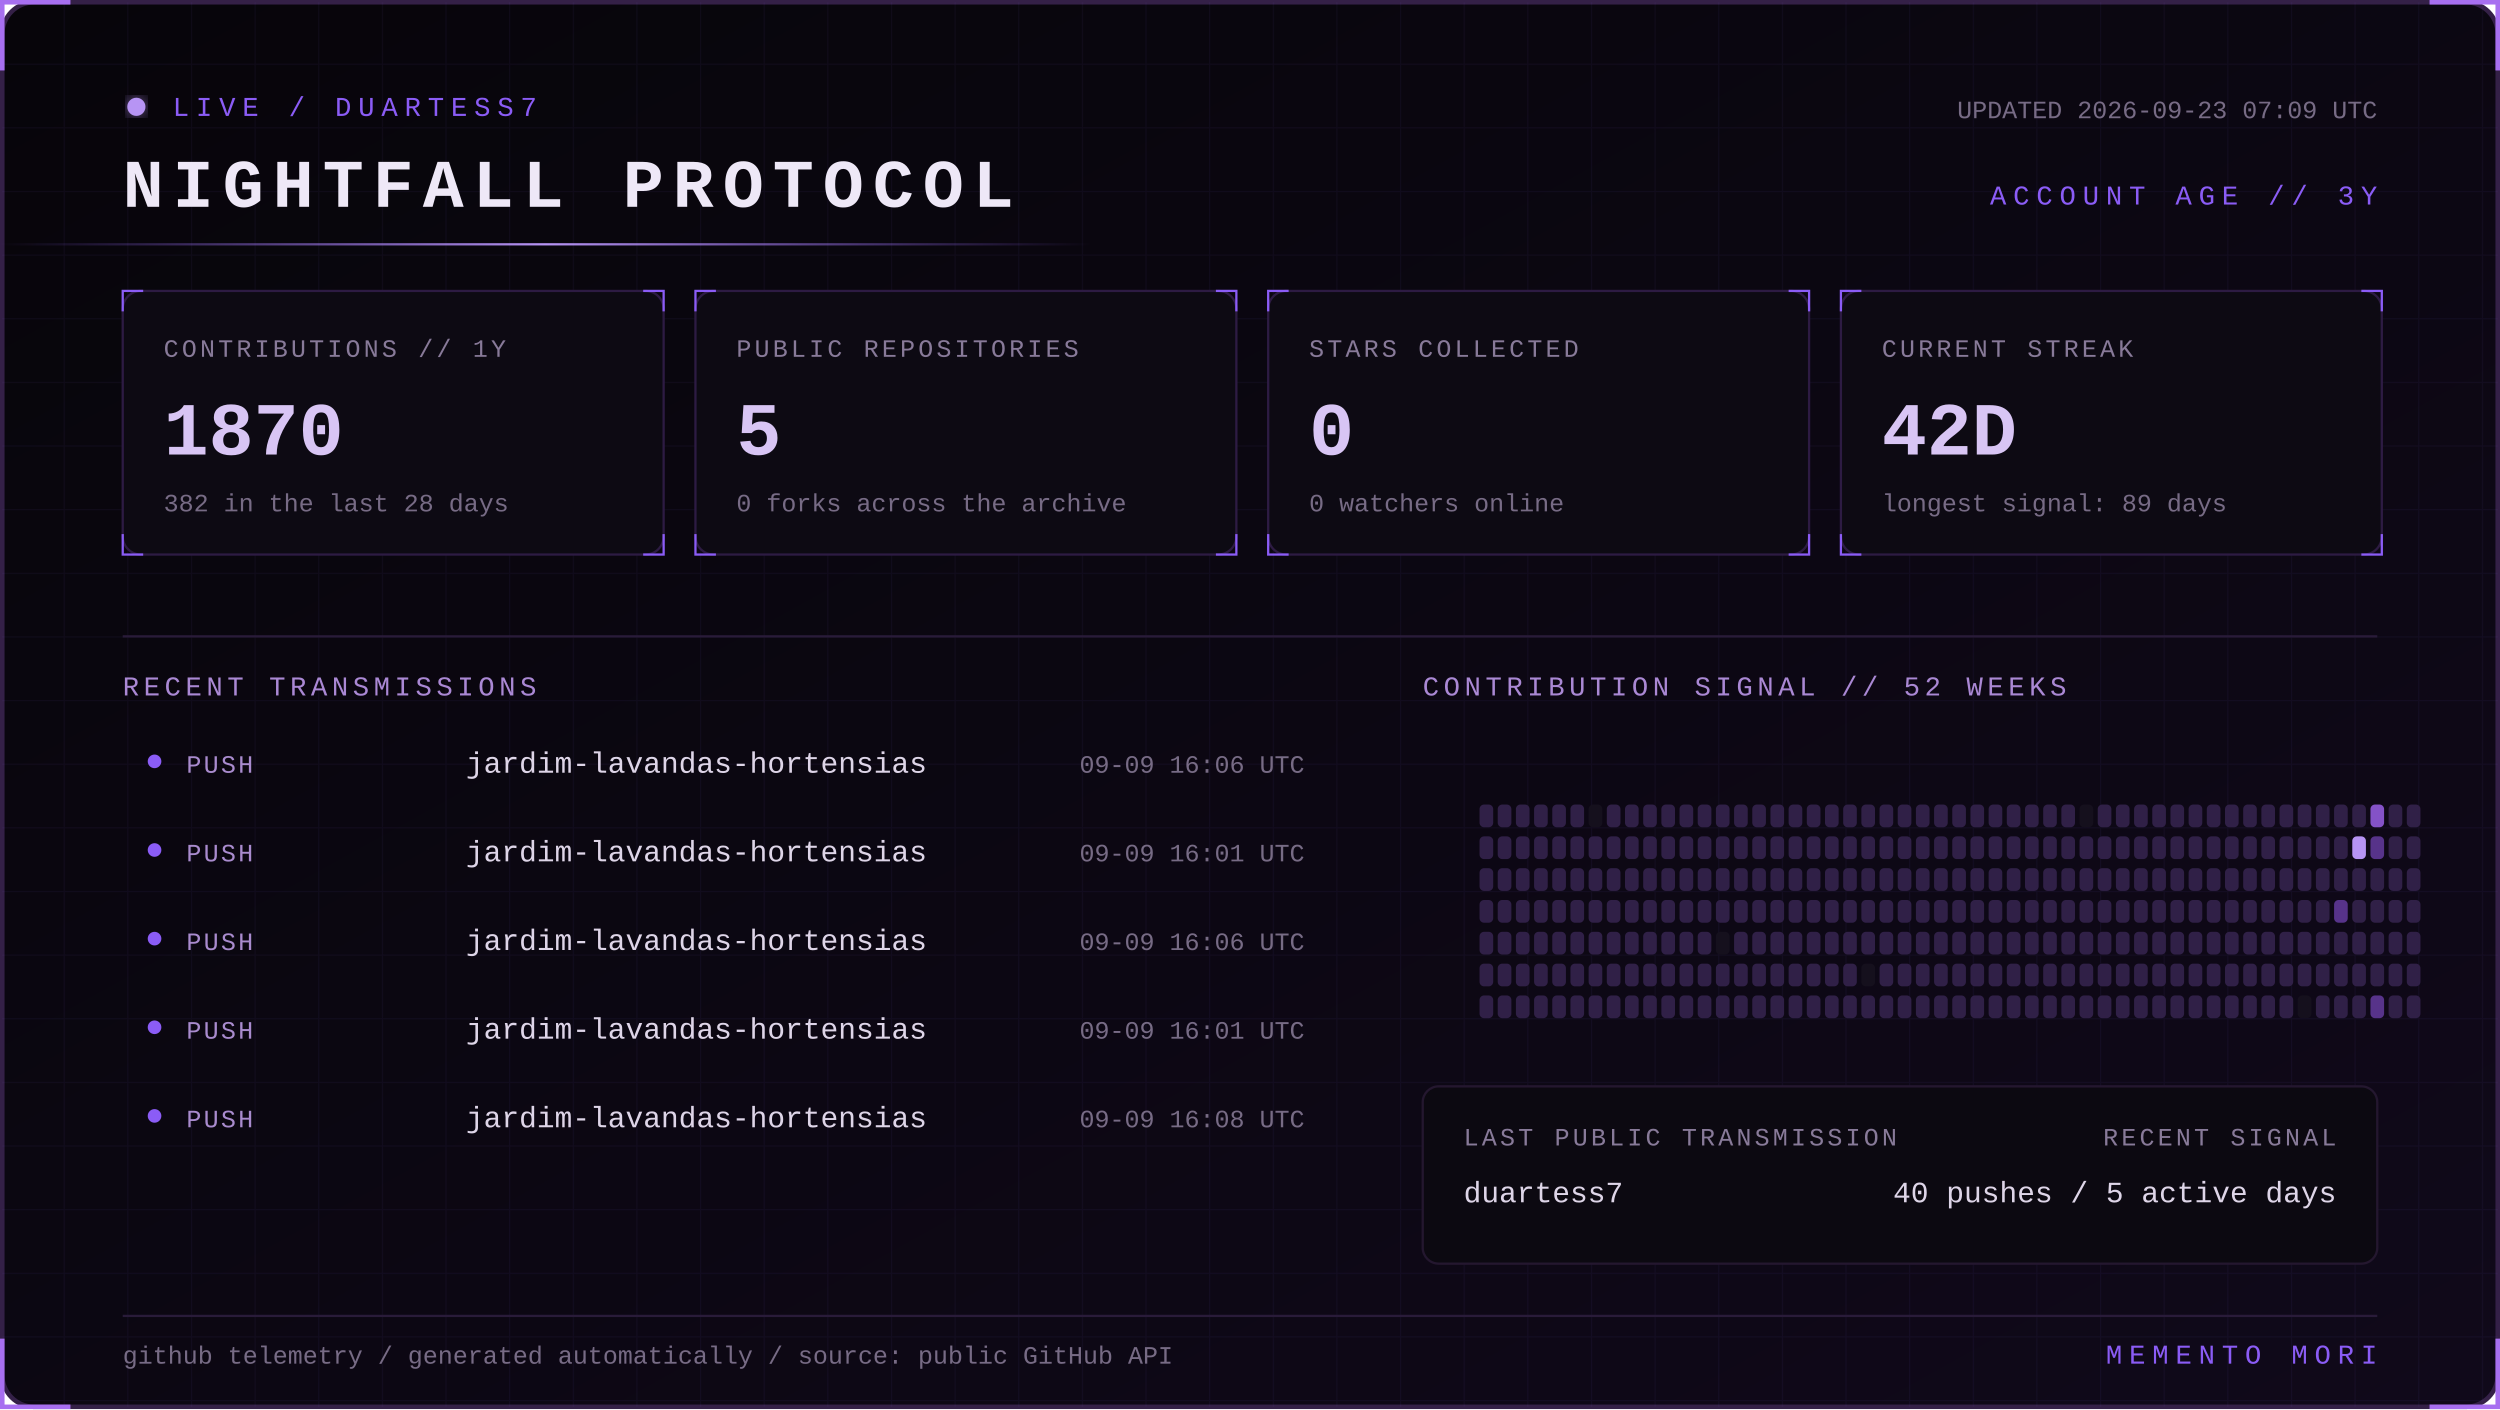
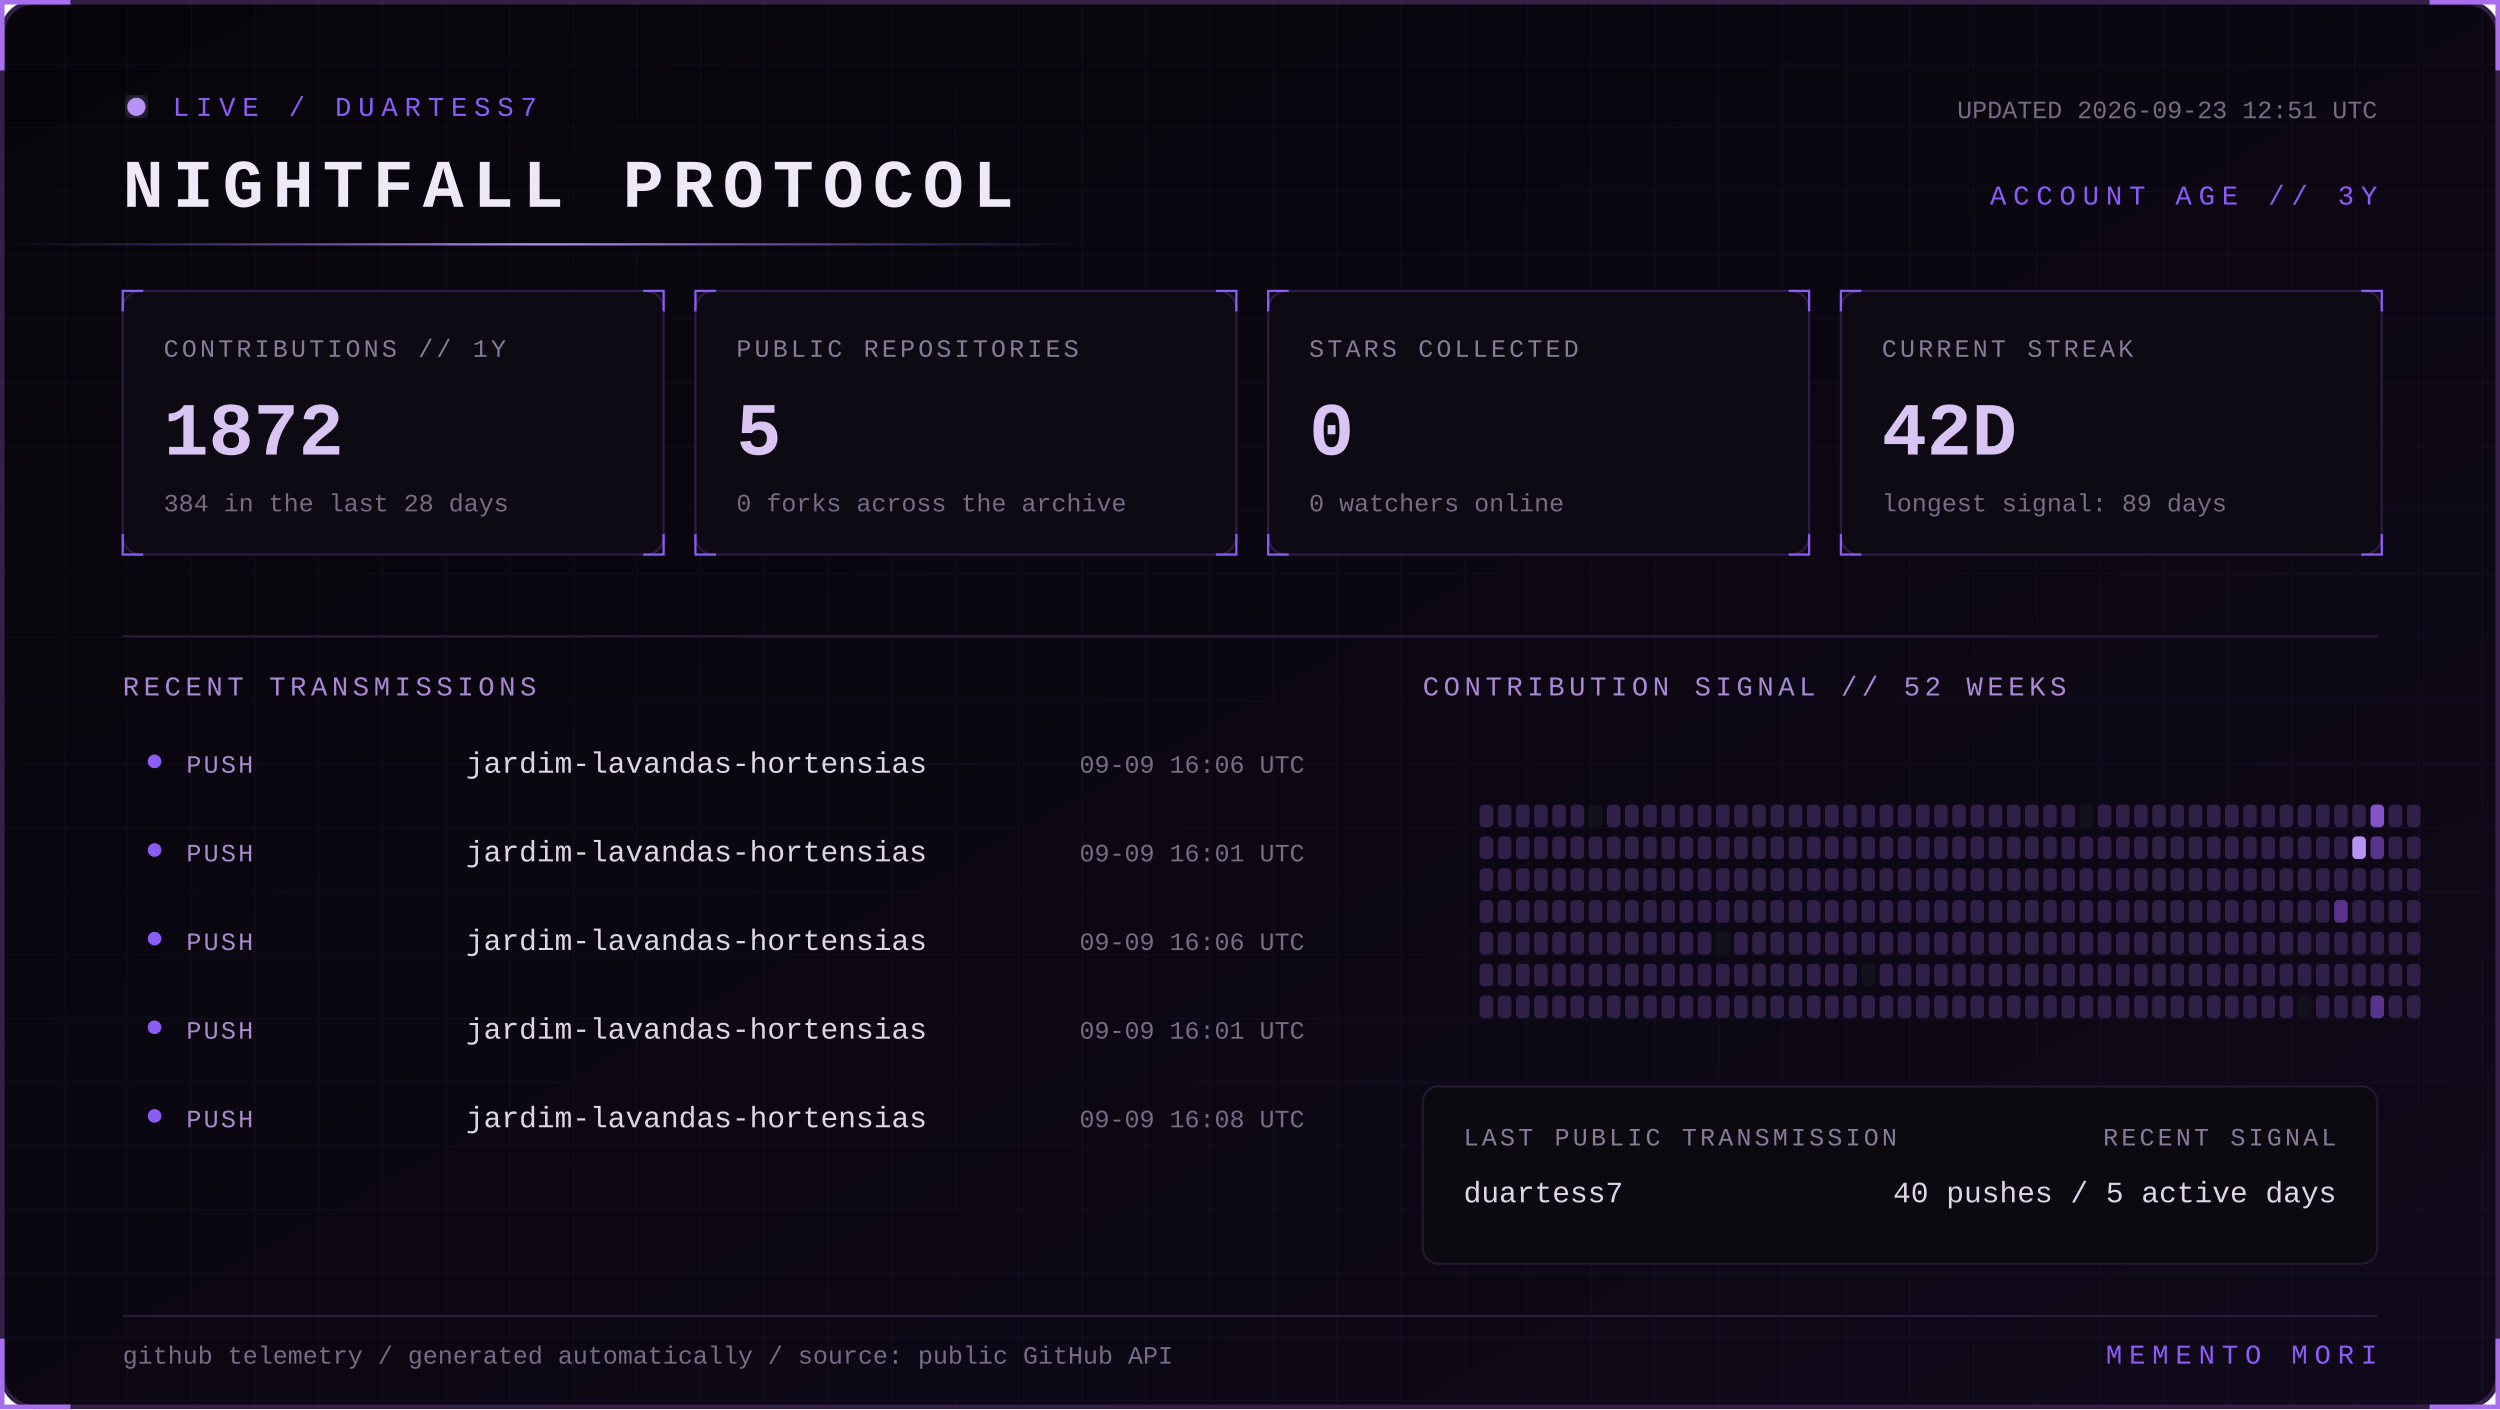
<svg xmlns="http://www.w3.org/2000/svg" width="1100" height="620" viewBox="0 0 1100 620" role="img" aria-labelledby="title desc">
  <defs>
    <linearGradient id="bg" x1="0" y1="0" x2="1" y2="1">
      <stop stop-color="#07050a" />
      <stop offset="1" stop-color="#10091a" />
    </linearGradient>
    <linearGradient id="beam">
      <stop stop-color="#8b5cf6" stop-opacity="0" />
      <stop offset=".5" stop-color="#b794f4" />
      <stop offset="1" stop-color="#8b5cf6" stop-opacity="0" />
    </linearGradient>
    <filter id="glow">
      <feGaussianBlur stdDeviation="4" result="b" />
      <feMerge>
        <feMergeNode in="b" />
        <feMergeNode in="SourceGraphic" />
      </feMerge>
    </filter>
    <pattern id="grid" width="28" height="28" patternUnits="userSpaceOnUse">
      <path d="M28 0H0V28" fill="none" stroke="#8b5cf6" stroke-opacity=".055" />
    </pattern>
    <style>
      text { font-family: Consolas, 'Courier New', monospace; }
      .kicker { fill:#8b5cf6; font-size:12px; letter-spacing:3px; }
      .title { fill:#eee8f7; font-size:30px; font-weight:700; letter-spacing:4px; }
      .label { fill:#887a99; font-size:11px; letter-spacing:1.4px; }
      .value { fill:#d8c5f4; font-size:33px; font-weight:700; }
      .detail,.pct { fill:#776b85; font-size:11px; }
      .section { fill:#aa88d4; font-size:12px; letter-spacing:2px; }
      .lang { fill:#ded5e8; font-size:13px; }
      .event { fill:#a98bce; font-size:11px; letter-spacing:1px; }
      .scan { animation:scan 5s linear infinite; }
      .blink { animation:blink 1.6s step-end infinite; }
      @keyframes scan { from { transform:translateX(-500px) } to { transform:translateX(1100px) } }
      @keyframes blink { 50% { opacity:.25 } }
    </style>
  </defs>
  <rect x="1" y="1" width="1098" height="618" rx="14" fill="url(#bg)" stroke="#342047" stroke-width="2" />
  <rect x="1" y="1" width="1098" height="618" rx="14" fill="url(#grid)" />
  <path d="M31 1H1v30 M1069 1h30v30 M1099 589v30h-30 M31 619H1v-30" stroke="#a76ff0" stroke-width="2" fill="none" />
  <g transform="translate(54 42)">
    <circle cx="6" cy="5" r="4" fill="#b794f4" filter="url(#glow)" class="blink" />
    <text x="22" y="9" class="kicker">LIVE / DUARTESS7</text>
    <text y="49" class="title">NIGHTFALL PROTOCOL</text>
-     <text x="992" y="10" text-anchor="end" class="detail">UPDATED 2026-09-23 07:09 UTC</text>
+     <text x="992" y="10" text-anchor="end" class="detail">UPDATED 2026-09-23 12:51 UTC</text>
    <text x="992" y="48" text-anchor="end" class="kicker">ACCOUNT AGE // 3Y</text>
  </g>
  <rect y="107" width="480" height="1" fill="url(#beam)" class="scan" />
  <g transform="translate(54 128)">
    <rect width="238" height="116" rx="8" fill="#0d0a13" stroke="#2d1b43" />
    <path d="M0 9V0h9 M229 0h9v9 M238 107v9h-9 M9 116H0v-9" stroke="#8b5cf6" fill="none" />
    <text x="18" y="29" class="label">CONTRIBUTIONS // 1Y</text>
-     <text x="18" y="72" class="value">1870</text>
-     <text x="18" y="97" class="detail">382 in the last 28 days</text>
+     <text x="18" y="72" class="value">1872</text>
+     <text x="18" y="97" class="detail">384 in the last 28 days</text>
  </g>
  <g transform="translate(306 128)">
    <rect width="238" height="116" rx="8" fill="#0d0a13" stroke="#2d1b43" />
    <path d="M0 9V0h9 M229 0h9v9 M238 107v9h-9 M9 116H0v-9" stroke="#8b5cf6" fill="none" />
    <text x="18" y="29" class="label">PUBLIC REPOSITORIES</text>
    <text x="18" y="72" class="value">5</text>
    <text x="18" y="97" class="detail">0 forks across the archive</text>
  </g>
  <g transform="translate(558 128)">
    <rect width="238" height="116" rx="8" fill="#0d0a13" stroke="#2d1b43" />
    <path d="M0 9V0h9 M229 0h9v9 M238 107v9h-9 M9 116H0v-9" stroke="#8b5cf6" fill="none" />
    <text x="18" y="29" class="label">STARS COLLECTED</text>
    <text x="18" y="72" class="value">0</text>
    <text x="18" y="97" class="detail">0 watchers online</text>
  </g>
  <g transform="translate(810 128)">
    <rect width="238" height="116" rx="8" fill="#0d0a13" stroke="#2d1b43" />
    <path d="M0 9V0h9 M229 0h9v9 M238 107v9h-9 M9 116H0v-9" stroke="#8b5cf6" fill="none" />
    <text x="18" y="29" class="label">CURRENT STREAK</text>
    <text x="18" y="72" class="value">42D</text>
    <text x="18" y="97" class="detail">longest signal: 89 days</text>
  </g>
  <path d="M54 280H1046" stroke="#291b39" />
  <text x="54" y="306" class="section">RECENT TRANSMISSIONS</text>
  <text x="626" y="306" class="section">CONTRIBUTION SIGNAL // 52 WEEKS</text>
  <circle cx="68" cy="335" r="3" fill="#8b5cf6" />
  <text x="82" y="340" class="event">PUSH</text>
  <text x="205" y="340" class="lang">jardim-lavandas-hortensias</text>
  <text x="574" y="340" text-anchor="end" class="pct">09-09 16:06 UTC</text>
  <circle cx="68" cy="374" r="3" fill="#8b5cf6" />
  <text x="82" y="379" class="event">PUSH</text>
  <text x="205" y="379" class="lang">jardim-lavandas-hortensias</text>
  <text x="574" y="379" text-anchor="end" class="pct">09-09 16:01 UTC</text>
  <circle cx="68" cy="413" r="3" fill="#8b5cf6" />
  <text x="82" y="418" class="event">PUSH</text>
  <text x="205" y="418" class="lang">jardim-lavandas-hortensias</text>
  <text x="574" y="418" text-anchor="end" class="pct">09-09 16:06 UTC</text>
  <circle cx="68" cy="452" r="3" fill="#8b5cf6" />
  <text x="82" y="457" class="event">PUSH</text>
  <text x="205" y="457" class="lang">jardim-lavandas-hortensias</text>
  <text x="574" y="457" text-anchor="end" class="pct">09-09 16:01 UTC</text>
  <circle cx="68" cy="491" r="3" fill="#8b5cf6" />
  <text x="82" y="496" class="event">PUSH</text>
  <text x="205" y="496" class="lang">jardim-lavandas-hortensias</text>
  <text x="574" y="496" text-anchor="end" class="pct">09-09 16:08 UTC</text>
  <g>
    <rect x="651" y="354" width="6" height="10" rx="2" fill="#302047" />
    <rect x="651" y="368" width="6" height="10" rx="2" fill="#302047" />
    <rect x="651" y="382" width="6" height="10" rx="2" fill="#302047" />
    <rect x="651" y="396" width="6" height="10" rx="2" fill="#302047" />
    <rect x="651" y="410" width="6" height="10" rx="2" fill="#302047" />
    <rect x="651" y="424" width="6" height="10" rx="2" fill="#302047" />
    <rect x="651" y="438" width="6" height="10" rx="2" fill="#302047" />
    <rect x="659" y="354" width="6" height="10" rx="2" fill="#302047" />
    <rect x="659" y="368" width="6" height="10" rx="2" fill="#302047" />
    <rect x="659" y="382" width="6" height="10" rx="2" fill="#302047" />
    <rect x="659" y="396" width="6" height="10" rx="2" fill="#302047" />
    <rect x="659" y="410" width="6" height="10" rx="2" fill="#302047" />
    <rect x="659" y="424" width="6" height="10" rx="2" fill="#302047" />
    <rect x="659" y="438" width="6" height="10" rx="2" fill="#302047" />
    <rect x="667" y="354" width="6" height="10" rx="2" fill="#302047" />
    <rect x="667" y="368" width="6" height="10" rx="2" fill="#302047" />
    <rect x="667" y="382" width="6" height="10" rx="2" fill="#302047" />
    <rect x="667" y="396" width="6" height="10" rx="2" fill="#302047" />
    <rect x="667" y="410" width="6" height="10" rx="2" fill="#302047" />
    <rect x="667" y="424" width="6" height="10" rx="2" fill="#302047" />
    <rect x="667" y="438" width="6" height="10" rx="2" fill="#302047" />
    <rect x="675" y="354" width="6" height="10" rx="2" fill="#302047" />
    <rect x="675" y="368" width="6" height="10" rx="2" fill="#302047" />
    <rect x="675" y="382" width="6" height="10" rx="2" fill="#302047" />
    <rect x="675" y="396" width="6" height="10" rx="2" fill="#302047" />
    <rect x="675" y="410" width="6" height="10" rx="2" fill="#302047" />
    <rect x="675" y="424" width="6" height="10" rx="2" fill="#302047" />
    <rect x="675" y="438" width="6" height="10" rx="2" fill="#302047" />
    <rect x="683" y="354" width="6" height="10" rx="2" fill="#302047" />
    <rect x="683" y="368" width="6" height="10" rx="2" fill="#302047" />
    <rect x="683" y="382" width="6" height="10" rx="2" fill="#302047" />
    <rect x="683" y="396" width="6" height="10" rx="2" fill="#302047" />
    <rect x="683" y="410" width="6" height="10" rx="2" fill="#302047" />
    <rect x="683" y="424" width="6" height="10" rx="2" fill="#302047" />
    <rect x="683" y="438" width="6" height="10" rx="2" fill="#302047" />
    <rect x="691" y="354" width="6" height="10" rx="2" fill="#302047" />
    <rect x="691" y="368" width="6" height="10" rx="2" fill="#302047" />
    <rect x="691" y="382" width="6" height="10" rx="2" fill="#302047" />
    <rect x="691" y="396" width="6" height="10" rx="2" fill="#302047" />
    <rect x="691" y="410" width="6" height="10" rx="2" fill="#302047" />
    <rect x="691" y="424" width="6" height="10" rx="2" fill="#302047" />
    <rect x="691" y="438" width="6" height="10" rx="2" fill="#302047" />
    <rect x="699" y="354" width="6" height="10" rx="2" fill="#15101d" />
    <rect x="699" y="368" width="6" height="10" rx="2" fill="#302047" />
    <rect x="699" y="382" width="6" height="10" rx="2" fill="#302047" />
    <rect x="699" y="396" width="6" height="10" rx="2" fill="#302047" />
    <rect x="699" y="410" width="6" height="10" rx="2" fill="#302047" />
    <rect x="699" y="424" width="6" height="10" rx="2" fill="#302047" />
    <rect x="699" y="438" width="6" height="10" rx="2" fill="#302047" />
    <rect x="707" y="354" width="6" height="10" rx="2" fill="#302047" />
    <rect x="707" y="368" width="6" height="10" rx="2" fill="#302047" />
    <rect x="707" y="382" width="6" height="10" rx="2" fill="#302047" />
    <rect x="707" y="396" width="6" height="10" rx="2" fill="#302047" />
    <rect x="707" y="410" width="6" height="10" rx="2" fill="#302047" />
    <rect x="707" y="424" width="6" height="10" rx="2" fill="#302047" />
    <rect x="707" y="438" width="6" height="10" rx="2" fill="#302047" />
    <rect x="715" y="354" width="6" height="10" rx="2" fill="#302047" />
    <rect x="715" y="368" width="6" height="10" rx="2" fill="#302047" />
    <rect x="715" y="382" width="6" height="10" rx="2" fill="#302047" />
    <rect x="715" y="396" width="6" height="10" rx="2" fill="#302047" />
    <rect x="715" y="410" width="6" height="10" rx="2" fill="#302047" />
    <rect x="715" y="424" width="6" height="10" rx="2" fill="#302047" />
    <rect x="715" y="438" width="6" height="10" rx="2" fill="#302047" />
    <rect x="723" y="354" width="6" height="10" rx="2" fill="#302047" />
    <rect x="723" y="368" width="6" height="10" rx="2" fill="#302047" />
    <rect x="723" y="382" width="6" height="10" rx="2" fill="#302047" />
    <rect x="723" y="396" width="6" height="10" rx="2" fill="#302047" />
    <rect x="723" y="410" width="6" height="10" rx="2" fill="#302047" />
    <rect x="723" y="424" width="6" height="10" rx="2" fill="#302047" />
    <rect x="723" y="438" width="6" height="10" rx="2" fill="#302047" />
    <rect x="731" y="354" width="6" height="10" rx="2" fill="#302047" />
    <rect x="731" y="368" width="6" height="10" rx="2" fill="#302047" />
    <rect x="731" y="382" width="6" height="10" rx="2" fill="#302047" />
    <rect x="731" y="396" width="6" height="10" rx="2" fill="#302047" />
    <rect x="731" y="410" width="6" height="10" rx="2" fill="#302047" />
    <rect x="731" y="424" width="6" height="10" rx="2" fill="#302047" />
    <rect x="731" y="438" width="6" height="10" rx="2" fill="#302047" />
    <rect x="739" y="354" width="6" height="10" rx="2" fill="#302047" />
    <rect x="739" y="368" width="6" height="10" rx="2" fill="#302047" />
    <rect x="739" y="382" width="6" height="10" rx="2" fill="#302047" />
    <rect x="739" y="396" width="6" height="10" rx="2" fill="#302047" />
    <rect x="739" y="410" width="6" height="10" rx="2" fill="#302047" />
    <rect x="739" y="424" width="6" height="10" rx="2" fill="#302047" />
    <rect x="739" y="438" width="6" height="10" rx="2" fill="#302047" />
    <rect x="747" y="354" width="6" height="10" rx="2" fill="#302047" />
    <rect x="747" y="368" width="6" height="10" rx="2" fill="#302047" />
    <rect x="747" y="382" width="6" height="10" rx="2" fill="#302047" />
    <rect x="747" y="396" width="6" height="10" rx="2" fill="#302047" />
    <rect x="747" y="410" width="6" height="10" rx="2" fill="#302047" />
    <rect x="747" y="424" width="6" height="10" rx="2" fill="#302047" />
    <rect x="747" y="438" width="6" height="10" rx="2" fill="#302047" />
    <rect x="755" y="354" width="6" height="10" rx="2" fill="#302047" />
    <rect x="755" y="368" width="6" height="10" rx="2" fill="#302047" />
    <rect x="755" y="382" width="6" height="10" rx="2" fill="#302047" />
    <rect x="755" y="396" width="6" height="10" rx="2" fill="#302047" />
    <rect x="755" y="410" width="6" height="10" rx="2" fill="#15101d" />
    <rect x="755" y="424" width="6" height="10" rx="2" fill="#302047" />
    <rect x="755" y="438" width="6" height="10" rx="2" fill="#302047" />
    <rect x="763" y="354" width="6" height="10" rx="2" fill="#302047" />
    <rect x="763" y="368" width="6" height="10" rx="2" fill="#302047" />
    <rect x="763" y="382" width="6" height="10" rx="2" fill="#302047" />
    <rect x="763" y="396" width="6" height="10" rx="2" fill="#302047" />
    <rect x="763" y="410" width="6" height="10" rx="2" fill="#302047" />
    <rect x="763" y="424" width="6" height="10" rx="2" fill="#302047" />
    <rect x="763" y="438" width="6" height="10" rx="2" fill="#302047" />
    <rect x="771" y="354" width="6" height="10" rx="2" fill="#302047" />
    <rect x="771" y="368" width="6" height="10" rx="2" fill="#302047" />
    <rect x="771" y="382" width="6" height="10" rx="2" fill="#302047" />
    <rect x="771" y="396" width="6" height="10" rx="2" fill="#302047" />
    <rect x="771" y="410" width="6" height="10" rx="2" fill="#302047" />
    <rect x="771" y="424" width="6" height="10" rx="2" fill="#302047" />
    <rect x="771" y="438" width="6" height="10" rx="2" fill="#302047" />
    <rect x="779" y="354" width="6" height="10" rx="2" fill="#302047" />
    <rect x="779" y="368" width="6" height="10" rx="2" fill="#302047" />
    <rect x="779" y="382" width="6" height="10" rx="2" fill="#302047" />
    <rect x="779" y="396" width="6" height="10" rx="2" fill="#302047" />
    <rect x="779" y="410" width="6" height="10" rx="2" fill="#302047" />
    <rect x="779" y="424" width="6" height="10" rx="2" fill="#302047" />
    <rect x="779" y="438" width="6" height="10" rx="2" fill="#302047" />
    <rect x="787" y="354" width="6" height="10" rx="2" fill="#302047" />
    <rect x="787" y="368" width="6" height="10" rx="2" fill="#302047" />
    <rect x="787" y="382" width="6" height="10" rx="2" fill="#302047" />
    <rect x="787" y="396" width="6" height="10" rx="2" fill="#302047" />
    <rect x="787" y="410" width="6" height="10" rx="2" fill="#302047" />
    <rect x="787" y="424" width="6" height="10" rx="2" fill="#302047" />
    <rect x="787" y="438" width="6" height="10" rx="2" fill="#302047" />
    <rect x="795" y="354" width="6" height="10" rx="2" fill="#302047" />
    <rect x="795" y="368" width="6" height="10" rx="2" fill="#302047" />
    <rect x="795" y="382" width="6" height="10" rx="2" fill="#302047" />
    <rect x="795" y="396" width="6" height="10" rx="2" fill="#302047" />
    <rect x="795" y="410" width="6" height="10" rx="2" fill="#302047" />
    <rect x="795" y="424" width="6" height="10" rx="2" fill="#302047" />
    <rect x="795" y="438" width="6" height="10" rx="2" fill="#302047" />
    <rect x="803" y="354" width="6" height="10" rx="2" fill="#302047" />
    <rect x="803" y="368" width="6" height="10" rx="2" fill="#302047" />
    <rect x="803" y="382" width="6" height="10" rx="2" fill="#302047" />
    <rect x="803" y="396" width="6" height="10" rx="2" fill="#302047" />
    <rect x="803" y="410" width="6" height="10" rx="2" fill="#302047" />
    <rect x="803" y="424" width="6" height="10" rx="2" fill="#302047" />
    <rect x="803" y="438" width="6" height="10" rx="2" fill="#302047" />
    <rect x="811" y="354" width="6" height="10" rx="2" fill="#302047" />
    <rect x="811" y="368" width="6" height="10" rx="2" fill="#302047" />
    <rect x="811" y="382" width="6" height="10" rx="2" fill="#302047" />
    <rect x="811" y="396" width="6" height="10" rx="2" fill="#302047" />
    <rect x="811" y="410" width="6" height="10" rx="2" fill="#302047" />
    <rect x="811" y="424" width="6" height="10" rx="2" fill="#302047" />
    <rect x="811" y="438" width="6" height="10" rx="2" fill="#302047" />
    <rect x="819" y="354" width="6" height="10" rx="2" fill="#302047" />
    <rect x="819" y="368" width="6" height="10" rx="2" fill="#302047" />
    <rect x="819" y="382" width="6" height="10" rx="2" fill="#302047" />
    <rect x="819" y="396" width="6" height="10" rx="2" fill="#302047" />
    <rect x="819" y="410" width="6" height="10" rx="2" fill="#302047" />
    <rect x="819" y="424" width="6" height="10" rx="2" fill="#15101d" />
    <rect x="819" y="438" width="6" height="10" rx="2" fill="#302047" />
    <rect x="827" y="354" width="6" height="10" rx="2" fill="#302047" />
    <rect x="827" y="368" width="6" height="10" rx="2" fill="#302047" />
    <rect x="827" y="382" width="6" height="10" rx="2" fill="#302047" />
    <rect x="827" y="396" width="6" height="10" rx="2" fill="#302047" />
    <rect x="827" y="410" width="6" height="10" rx="2" fill="#302047" />
    <rect x="827" y="424" width="6" height="10" rx="2" fill="#302047" />
    <rect x="827" y="438" width="6" height="10" rx="2" fill="#302047" />
    <rect x="835" y="354" width="6" height="10" rx="2" fill="#302047" />
    <rect x="835" y="368" width="6" height="10" rx="2" fill="#302047" />
    <rect x="835" y="382" width="6" height="10" rx="2" fill="#302047" />
    <rect x="835" y="396" width="6" height="10" rx="2" fill="#302047" />
    <rect x="835" y="410" width="6" height="10" rx="2" fill="#302047" />
    <rect x="835" y="424" width="6" height="10" rx="2" fill="#302047" />
    <rect x="835" y="438" width="6" height="10" rx="2" fill="#302047" />
    <rect x="843" y="354" width="6" height="10" rx="2" fill="#302047" />
    <rect x="843" y="368" width="6" height="10" rx="2" fill="#302047" />
    <rect x="843" y="382" width="6" height="10" rx="2" fill="#302047" />
    <rect x="843" y="396" width="6" height="10" rx="2" fill="#302047" />
    <rect x="843" y="410" width="6" height="10" rx="2" fill="#302047" />
    <rect x="843" y="424" width="6" height="10" rx="2" fill="#302047" />
    <rect x="843" y="438" width="6" height="10" rx="2" fill="#302047" />
    <rect x="851" y="354" width="6" height="10" rx="2" fill="#302047" />
    <rect x="851" y="368" width="6" height="10" rx="2" fill="#302047" />
    <rect x="851" y="382" width="6" height="10" rx="2" fill="#302047" />
    <rect x="851" y="396" width="6" height="10" rx="2" fill="#302047" />
    <rect x="851" y="410" width="6" height="10" rx="2" fill="#302047" />
    <rect x="851" y="424" width="6" height="10" rx="2" fill="#302047" />
    <rect x="851" y="438" width="6" height="10" rx="2" fill="#302047" />
    <rect x="859" y="354" width="6" height="10" rx="2" fill="#302047" />
    <rect x="859" y="368" width="6" height="10" rx="2" fill="#302047" />
    <rect x="859" y="382" width="6" height="10" rx="2" fill="#302047" />
    <rect x="859" y="396" width="6" height="10" rx="2" fill="#302047" />
    <rect x="859" y="410" width="6" height="10" rx="2" fill="#302047" />
    <rect x="859" y="424" width="6" height="10" rx="2" fill="#302047" />
    <rect x="859" y="438" width="6" height="10" rx="2" fill="#302047" />
    <rect x="867" y="354" width="6" height="10" rx="2" fill="#302047" />
    <rect x="867" y="368" width="6" height="10" rx="2" fill="#302047" />
    <rect x="867" y="382" width="6" height="10" rx="2" fill="#302047" />
    <rect x="867" y="396" width="6" height="10" rx="2" fill="#302047" />
    <rect x="867" y="410" width="6" height="10" rx="2" fill="#302047" />
    <rect x="867" y="424" width="6" height="10" rx="2" fill="#302047" />
    <rect x="867" y="438" width="6" height="10" rx="2" fill="#302047" />
    <rect x="875" y="354" width="6" height="10" rx="2" fill="#302047" />
    <rect x="875" y="368" width="6" height="10" rx="2" fill="#302047" />
    <rect x="875" y="382" width="6" height="10" rx="2" fill="#302047" />
    <rect x="875" y="396" width="6" height="10" rx="2" fill="#302047" />
    <rect x="875" y="410" width="6" height="10" rx="2" fill="#302047" />
    <rect x="875" y="424" width="6" height="10" rx="2" fill="#302047" />
    <rect x="875" y="438" width="6" height="10" rx="2" fill="#302047" />
    <rect x="883" y="354" width="6" height="10" rx="2" fill="#302047" />
    <rect x="883" y="368" width="6" height="10" rx="2" fill="#302047" />
    <rect x="883" y="382" width="6" height="10" rx="2" fill="#302047" />
    <rect x="883" y="396" width="6" height="10" rx="2" fill="#302047" />
    <rect x="883" y="410" width="6" height="10" rx="2" fill="#302047" />
    <rect x="883" y="424" width="6" height="10" rx="2" fill="#302047" />
    <rect x="883" y="438" width="6" height="10" rx="2" fill="#302047" />
    <rect x="891" y="354" width="6" height="10" rx="2" fill="#302047" />
    <rect x="891" y="368" width="6" height="10" rx="2" fill="#302047" />
    <rect x="891" y="382" width="6" height="10" rx="2" fill="#302047" />
    <rect x="891" y="396" width="6" height="10" rx="2" fill="#302047" />
    <rect x="891" y="410" width="6" height="10" rx="2" fill="#302047" />
    <rect x="891" y="424" width="6" height="10" rx="2" fill="#302047" />
    <rect x="891" y="438" width="6" height="10" rx="2" fill="#302047" />
    <rect x="899" y="354" width="6" height="10" rx="2" fill="#302047" />
    <rect x="899" y="368" width="6" height="10" rx="2" fill="#302047" />
    <rect x="899" y="382" width="6" height="10" rx="2" fill="#302047" />
    <rect x="899" y="396" width="6" height="10" rx="2" fill="#302047" />
    <rect x="899" y="410" width="6" height="10" rx="2" fill="#302047" />
    <rect x="899" y="424" width="6" height="10" rx="2" fill="#302047" />
    <rect x="899" y="438" width="6" height="10" rx="2" fill="#302047" />
    <rect x="907" y="354" width="6" height="10" rx="2" fill="#302047" />
    <rect x="907" y="368" width="6" height="10" rx="2" fill="#302047" />
    <rect x="907" y="382" width="6" height="10" rx="2" fill="#302047" />
    <rect x="907" y="396" width="6" height="10" rx="2" fill="#302047" />
    <rect x="907" y="410" width="6" height="10" rx="2" fill="#302047" />
    <rect x="907" y="424" width="6" height="10" rx="2" fill="#302047" />
    <rect x="907" y="438" width="6" height="10" rx="2" fill="#302047" />
    <rect x="915" y="354" width="6" height="10" rx="2" fill="#15101d" />
    <rect x="915" y="368" width="6" height="10" rx="2" fill="#302047" />
    <rect x="915" y="382" width="6" height="10" rx="2" fill="#302047" />
    <rect x="915" y="396" width="6" height="10" rx="2" fill="#302047" />
    <rect x="915" y="410" width="6" height="10" rx="2" fill="#302047" />
    <rect x="915" y="424" width="6" height="10" rx="2" fill="#302047" />
    <rect x="915" y="438" width="6" height="10" rx="2" fill="#302047" />
    <rect x="923" y="354" width="6" height="10" rx="2" fill="#302047" />
    <rect x="923" y="368" width="6" height="10" rx="2" fill="#302047" />
    <rect x="923" y="382" width="6" height="10" rx="2" fill="#302047" />
    <rect x="923" y="396" width="6" height="10" rx="2" fill="#302047" />
    <rect x="923" y="410" width="6" height="10" rx="2" fill="#302047" />
    <rect x="923" y="424" width="6" height="10" rx="2" fill="#302047" />
    <rect x="923" y="438" width="6" height="10" rx="2" fill="#302047" />
    <rect x="931" y="354" width="6" height="10" rx="2" fill="#302047" />
    <rect x="931" y="368" width="6" height="10" rx="2" fill="#302047" />
    <rect x="931" y="382" width="6" height="10" rx="2" fill="#302047" />
    <rect x="931" y="396" width="6" height="10" rx="2" fill="#302047" />
    <rect x="931" y="410" width="6" height="10" rx="2" fill="#302047" />
    <rect x="931" y="424" width="6" height="10" rx="2" fill="#302047" />
    <rect x="931" y="438" width="6" height="10" rx="2" fill="#302047" />
    <rect x="939" y="354" width="6" height="10" rx="2" fill="#302047" />
    <rect x="939" y="368" width="6" height="10" rx="2" fill="#302047" />
    <rect x="939" y="382" width="6" height="10" rx="2" fill="#302047" />
    <rect x="939" y="396" width="6" height="10" rx="2" fill="#302047" />
    <rect x="939" y="410" width="6" height="10" rx="2" fill="#302047" />
    <rect x="939" y="424" width="6" height="10" rx="2" fill="#302047" />
    <rect x="939" y="438" width="6" height="10" rx="2" fill="#302047" />
    <rect x="947" y="354" width="6" height="10" rx="2" fill="#302047" />
    <rect x="947" y="368" width="6" height="10" rx="2" fill="#302047" />
    <rect x="947" y="382" width="6" height="10" rx="2" fill="#302047" />
    <rect x="947" y="396" width="6" height="10" rx="2" fill="#302047" />
    <rect x="947" y="410" width="6" height="10" rx="2" fill="#302047" />
    <rect x="947" y="424" width="6" height="10" rx="2" fill="#302047" />
    <rect x="947" y="438" width="6" height="10" rx="2" fill="#302047" />
    <rect x="955" y="354" width="6" height="10" rx="2" fill="#302047" />
    <rect x="955" y="368" width="6" height="10" rx="2" fill="#302047" />
    <rect x="955" y="382" width="6" height="10" rx="2" fill="#302047" />
    <rect x="955" y="396" width="6" height="10" rx="2" fill="#302047" />
    <rect x="955" y="410" width="6" height="10" rx="2" fill="#302047" />
    <rect x="955" y="424" width="6" height="10" rx="2" fill="#302047" />
    <rect x="955" y="438" width="6" height="10" rx="2" fill="#302047" />
    <rect x="963" y="354" width="6" height="10" rx="2" fill="#302047" />
    <rect x="963" y="368" width="6" height="10" rx="2" fill="#302047" />
    <rect x="963" y="382" width="6" height="10" rx="2" fill="#302047" />
    <rect x="963" y="396" width="6" height="10" rx="2" fill="#302047" />
    <rect x="963" y="410" width="6" height="10" rx="2" fill="#302047" />
    <rect x="963" y="424" width="6" height="10" rx="2" fill="#302047" />
    <rect x="963" y="438" width="6" height="10" rx="2" fill="#302047" />
    <rect x="971" y="354" width="6" height="10" rx="2" fill="#302047" />
    <rect x="971" y="368" width="6" height="10" rx="2" fill="#302047" />
    <rect x="971" y="382" width="6" height="10" rx="2" fill="#302047" />
    <rect x="971" y="396" width="6" height="10" rx="2" fill="#302047" />
    <rect x="971" y="410" width="6" height="10" rx="2" fill="#302047" />
    <rect x="971" y="424" width="6" height="10" rx="2" fill="#302047" />
    <rect x="971" y="438" width="6" height="10" rx="2" fill="#302047" />
    <rect x="979" y="354" width="6" height="10" rx="2" fill="#302047" />
    <rect x="979" y="368" width="6" height="10" rx="2" fill="#302047" />
    <rect x="979" y="382" width="6" height="10" rx="2" fill="#302047" />
    <rect x="979" y="396" width="6" height="10" rx="2" fill="#302047" />
    <rect x="979" y="410" width="6" height="10" rx="2" fill="#302047" />
    <rect x="979" y="424" width="6" height="10" rx="2" fill="#302047" />
    <rect x="979" y="438" width="6" height="10" rx="2" fill="#302047" />
    <rect x="987" y="354" width="6" height="10" rx="2" fill="#302047" />
    <rect x="987" y="368" width="6" height="10" rx="2" fill="#302047" />
    <rect x="987" y="382" width="6" height="10" rx="2" fill="#302047" />
    <rect x="987" y="396" width="6" height="10" rx="2" fill="#302047" />
    <rect x="987" y="410" width="6" height="10" rx="2" fill="#302047" />
    <rect x="987" y="424" width="6" height="10" rx="2" fill="#302047" />
    <rect x="987" y="438" width="6" height="10" rx="2" fill="#302047" />
    <rect x="995" y="354" width="6" height="10" rx="2" fill="#302047" />
    <rect x="995" y="368" width="6" height="10" rx="2" fill="#302047" />
    <rect x="995" y="382" width="6" height="10" rx="2" fill="#302047" />
    <rect x="995" y="396" width="6" height="10" rx="2" fill="#302047" />
    <rect x="995" y="410" width="6" height="10" rx="2" fill="#302047" />
    <rect x="995" y="424" width="6" height="10" rx="2" fill="#302047" />
    <rect x="995" y="438" width="6" height="10" rx="2" fill="#302047" />
    <rect x="1003" y="354" width="6" height="10" rx="2" fill="#302047" />
    <rect x="1003" y="368" width="6" height="10" rx="2" fill="#302047" />
    <rect x="1003" y="382" width="6" height="10" rx="2" fill="#302047" />
    <rect x="1003" y="396" width="6" height="10" rx="2" fill="#302047" />
    <rect x="1003" y="410" width="6" height="10" rx="2" fill="#302047" />
    <rect x="1003" y="424" width="6" height="10" rx="2" fill="#302047" />
    <rect x="1003" y="438" width="6" height="10" rx="2" fill="#302047" />
    <rect x="1011" y="354" width="6" height="10" rx="2" fill="#302047" />
    <rect x="1011" y="368" width="6" height="10" rx="2" fill="#302047" />
    <rect x="1011" y="382" width="6" height="10" rx="2" fill="#302047" />
    <rect x="1011" y="396" width="6" height="10" rx="2" fill="#302047" />
    <rect x="1011" y="410" width="6" height="10" rx="2" fill="#302047" />
    <rect x="1011" y="424" width="6" height="10" rx="2" fill="#302047" />
    <rect x="1011" y="438" width="6" height="10" rx="2" fill="#15101d" />
    <rect x="1019" y="354" width="6" height="10" rx="2" fill="#302047" />
    <rect x="1019" y="368" width="6" height="10" rx="2" fill="#302047" />
    <rect x="1019" y="382" width="6" height="10" rx="2" fill="#302047" />
    <rect x="1019" y="396" width="6" height="10" rx="2" fill="#302047" />
    <rect x="1019" y="410" width="6" height="10" rx="2" fill="#302047" />
    <rect x="1019" y="424" width="6" height="10" rx="2" fill="#302047" />
    <rect x="1019" y="438" width="6" height="10" rx="2" fill="#302047" />
    <rect x="1027" y="354" width="6" height="10" rx="2" fill="#302047" />
    <rect x="1027" y="368" width="6" height="10" rx="2" fill="#302047" />
    <rect x="1027" y="382" width="6" height="10" rx="2" fill="#302047" />
    <rect x="1027" y="396" width="6" height="10" rx="2" fill="#57338a" />
    <rect x="1027" y="410" width="6" height="10" rx="2" fill="#302047" />
    <rect x="1027" y="424" width="6" height="10" rx="2" fill="#302047" />
    <rect x="1027" y="438" width="6" height="10" rx="2" fill="#302047" />
    <rect x="1035" y="354" width="6" height="10" rx="2" fill="#302047" />
    <rect x="1035" y="368" width="6" height="10" rx="2" fill="#b794f4" />
    <rect x="1035" y="382" width="6" height="10" rx="2" fill="#302047" />
    <rect x="1035" y="396" width="6" height="10" rx="2" fill="#302047" />
    <rect x="1035" y="410" width="6" height="10" rx="2" fill="#302047" />
    <rect x="1035" y="424" width="6" height="10" rx="2" fill="#302047" />
    <rect x="1035" y="438" width="6" height="10" rx="2" fill="#302047" />
    <rect x="1043" y="354" width="6" height="10" rx="2" fill="#8452c7" />
    <rect x="1043" y="368" width="6" height="10" rx="2" fill="#57338a" />
    <rect x="1043" y="382" width="6" height="10" rx="2" fill="#302047" />
    <rect x="1043" y="396" width="6" height="10" rx="2" fill="#302047" />
    <rect x="1043" y="410" width="6" height="10" rx="2" fill="#302047" />
    <rect x="1043" y="424" width="6" height="10" rx="2" fill="#302047" />
    <rect x="1043" y="438" width="6" height="10" rx="2" fill="#57338a" />
    <rect x="1051" y="354" width="6" height="10" rx="2" fill="#302047" />
    <rect x="1051" y="368" width="6" height="10" rx="2" fill="#302047" />
    <rect x="1051" y="382" width="6" height="10" rx="2" fill="#302047" />
    <rect x="1051" y="396" width="6" height="10" rx="2" fill="#302047" />
    <rect x="1051" y="410" width="6" height="10" rx="2" fill="#302047" />
    <rect x="1051" y="424" width="6" height="10" rx="2" fill="#302047" />
    <rect x="1051" y="438" width="6" height="10" rx="2" fill="#302047" />
    <rect x="1059" y="354" width="6" height="10" rx="2" fill="#302047" />
    <rect x="1059" y="368" width="6" height="10" rx="2" fill="#302047" />
    <rect x="1059" y="382" width="6" height="10" rx="2" fill="#302047" />
    <rect x="1059" y="396" width="6" height="10" rx="2" fill="#302047" />
    <rect x="1059" y="410" width="6" height="10" rx="2" fill="#302047" />
    <rect x="1059" y="424" width="6" height="10" rx="2" fill="#302047" />
    <rect x="1059" y="438" width="6" height="10" rx="2" fill="#302047" />
  </g>
  <g transform="translate(626 478)">
    <rect width="420" height="78" rx="7" fill="#0c0911" stroke="#24172f" />
    <text x="18" y="26" class="label">LAST PUBLIC TRANSMISSION</text>
    <text x="18" y="51" class="lang">duartess7</text>
    <text x="402" y="26" text-anchor="end" class="label">RECENT SIGNAL</text>
    <text x="402" y="51" text-anchor="end" class="lang">40 pushes / 5 active days</text>
  </g>
  <path d="M54 579H1046" stroke="#291b39" />
  <text x="54" y="600" class="detail">github telemetry / generated automatically / source: public GitHub API</text>
  <text x="1046" y="600" text-anchor="end" class="kicker">MEMENTO MORI</text>
</svg>
